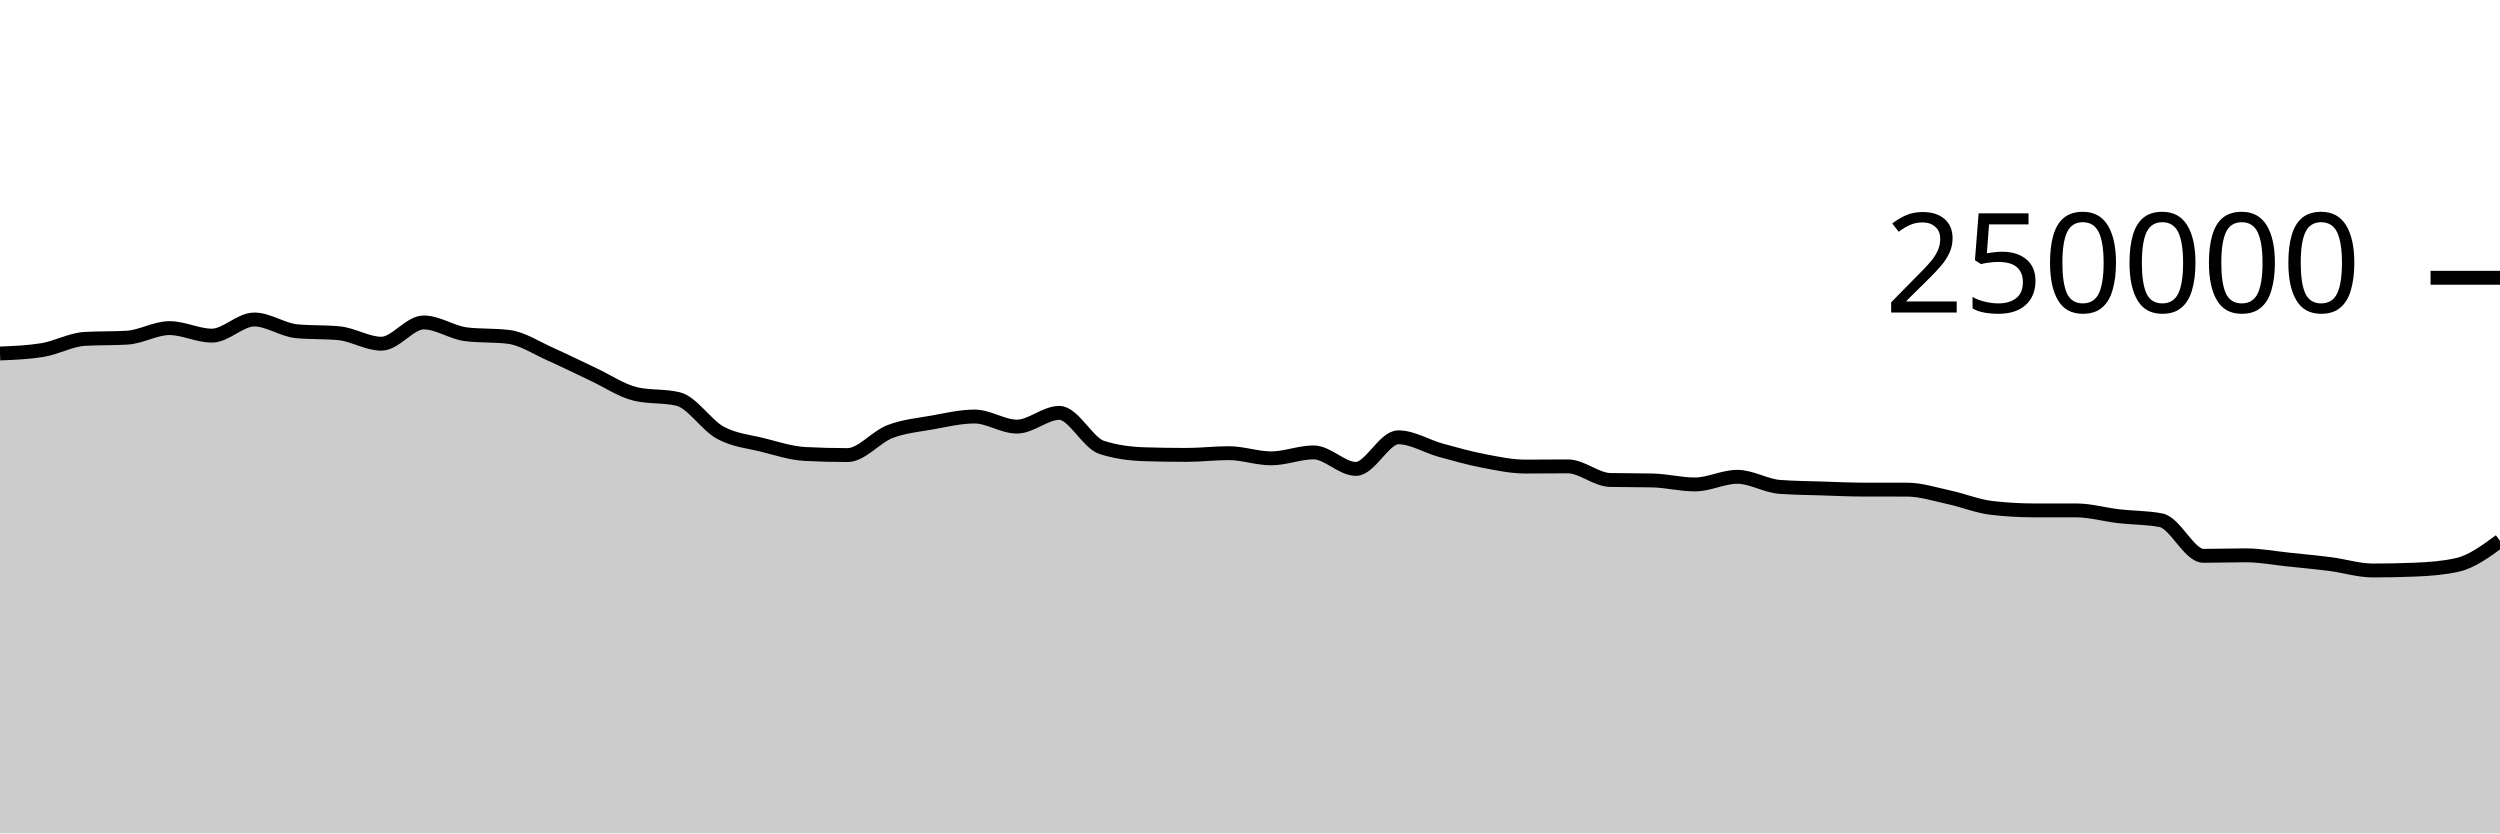
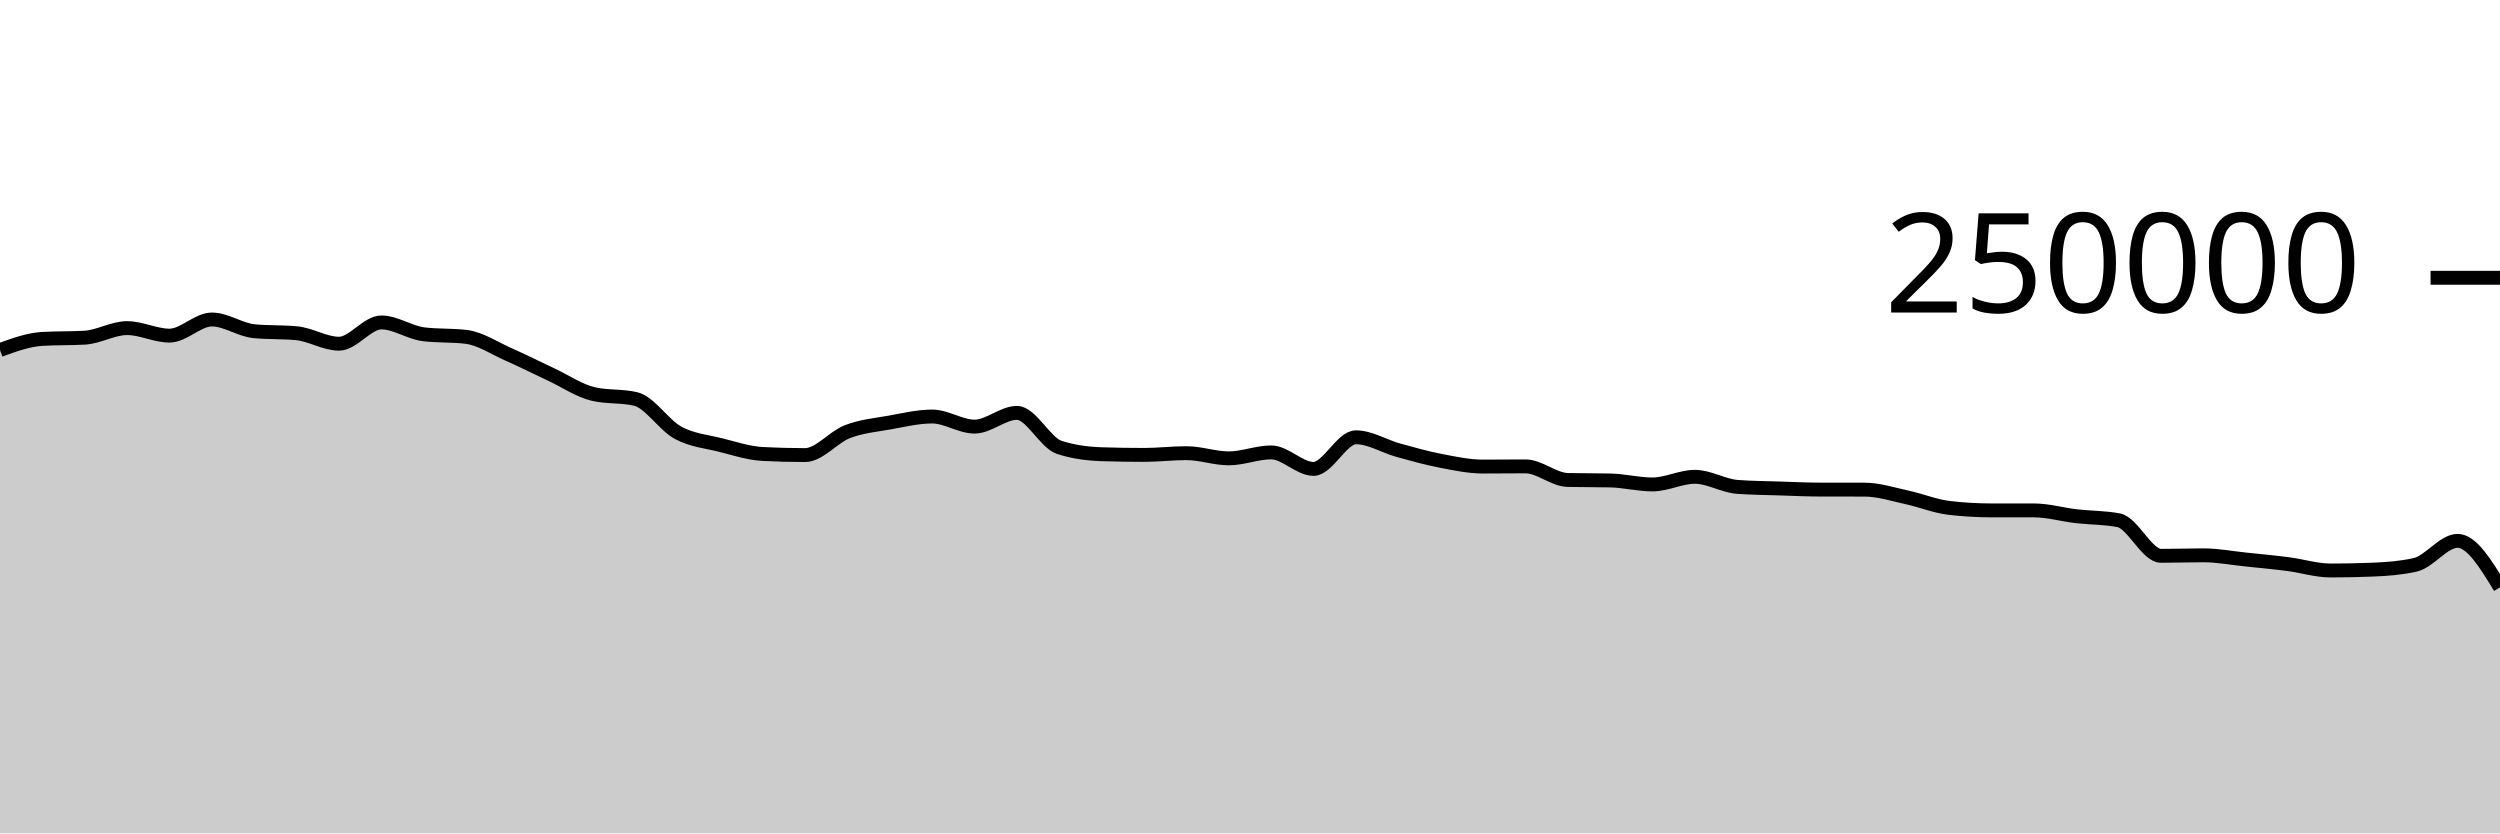
<svg xmlns="http://www.w3.org/2000/svg" viewBox="0 0 180 60">
  <g transform="translate(0,20)">
-     <path class="area" fill="rgba(0, 0, 0, 0.2)" d="M0,5.451C1.017,5.41,2.034,5.369,3.051,5.204C4.068,5.04,5.085,4.46,6.102,4.4C7.119,4.341,8.136,4.371,9.153,4.312C10.169,4.252,11.186,3.624,12.203,3.624C13.22,3.624,14.237,4.165,15.254,4.165C16.271,4.165,17.288,3.004,18.305,3.004C19.322,3.004,20.339,3.752,21.356,3.848C22.373,3.945,23.39,3.897,24.407,3.993C25.424,4.089,26.441,4.747,27.458,4.747C28.475,4.747,29.492,3.216,30.508,3.216C31.525,3.216,32.542,3.946,33.559,4.069C34.576,4.192,35.593,4.131,36.61,4.254C37.627,4.377,38.644,5.065,39.661,5.515C40.678,5.965,41.695,6.478,42.712,6.954C43.729,7.429,44.746,8.13,45.763,8.368C46.78,8.606,47.797,8.487,48.814,8.725C49.831,8.963,50.847,10.603,51.864,11.155C52.881,11.707,53.898,11.783,54.915,12.038C55.932,12.293,56.949,12.633,57.966,12.686C58.983,12.739,60,12.766,61.017,12.766C62.034,12.766,63.051,11.469,64.068,11.078C65.085,10.687,66.102,10.6,67.119,10.419C68.136,10.237,69.153,9.99,70.169,9.99C71.186,9.99,72.203,10.716,73.22,10.716C74.237,10.716,75.254,9.727,76.271,9.727C77.288,9.727,78.305,11.884,79.322,12.212C80.339,12.54,81.356,12.671,82.373,12.704C83.39,12.737,84.407,12.753,85.424,12.753C86.441,12.753,87.458,12.628,88.475,12.628C89.492,12.628,90.508,13.001,91.525,13.001C92.542,13.001,93.559,12.573,94.576,12.573C95.593,12.573,96.61,13.761,97.627,13.761C98.644,13.761,99.661,11.485,100.678,11.485C101.695,11.485,102.712,12.133,103.729,12.415C104.746,12.697,105.763,12.981,106.78,13.178C107.797,13.374,108.814,13.593,109.831,13.593C110.847,13.593,111.864,13.579,112.881,13.579C113.898,13.579,114.915,14.535,115.932,14.558C116.949,14.581,117.966,14.57,118.983,14.593C120,14.616,121.017,14.88,122.034,14.88C123.051,14.88,124.068,14.33,125.085,14.33C126.102,14.33,127.119,14.979,128.136,15.055C129.153,15.132,130.169,15.137,131.186,15.17C132.203,15.203,133.22,15.252,134.237,15.252C135.254,15.253,136.271,15.252,137.288,15.253C138.305,15.253,139.322,15.588,140.339,15.807C141.356,16.027,142.373,16.449,143.39,16.569C144.407,16.688,145.424,16.747,146.441,16.748C147.458,16.749,148.475,16.749,149.492,16.749C150.508,16.75,151.525,17.049,152.542,17.168C153.559,17.286,154.576,17.264,155.593,17.458C156.61,17.652,157.627,20.019,158.644,20.019C159.661,20.019,160.678,19.983,161.695,19.983C162.712,19.983,163.729,20.18,164.746,20.285C165.763,20.391,166.78,20.485,167.797,20.617C168.814,20.748,169.831,21.075,170.847,21.075C171.864,21.075,172.881,21.055,173.898,21.013C174.915,20.972,175.932,20.898,176.949,20.667C177.966,20.437,178.983,19.689,180,18.941L180,40C178.983,40,177.966,40,176.949,40C175.932,40,174.915,40,173.898,40C172.881,40,171.864,40,170.847,40C169.831,40,168.814,40,167.797,40C166.78,40,165.763,40,164.746,40C163.729,40,162.712,40,161.695,40C160.678,40,159.661,40,158.644,40C157.627,40,156.61,40,155.593,40C154.576,40,153.559,40,152.542,40C151.525,40,150.508,40,149.492,40C148.475,40,147.458,40,146.441,40C145.424,40,144.407,40,143.39,40C142.373,40,141.356,40,140.339,40C139.322,40,138.305,40,137.288,40C136.271,40,135.254,40,134.237,40C133.22,40,132.203,40,131.186,40C130.169,40,129.153,40,128.136,40C127.119,40,126.102,40,125.085,40C124.068,40,123.051,40,122.034,40C121.017,40,120,40,118.983,40C117.966,40,116.949,40,115.932,40C114.915,40,113.898,40,112.881,40C111.864,40,110.847,40,109.831,40C108.814,40,107.797,40,106.78,40C105.763,40,104.746,40,103.729,40C102.712,40,101.695,40,100.678,40C99.661,40,98.644,40,97.627,40C96.61,40,95.593,40,94.576,40C93.559,40,92.542,40,91.525,40C90.508,40,89.492,40,88.475,40C87.458,40,86.441,40,85.424,40C84.407,40,83.39,40,82.373,40C81.356,40,80.339,40,79.322,40C78.305,40,77.288,40,76.271,40C75.254,40,74.237,40,73.22,40C72.203,40,71.186,40,70.169,40C69.153,40,68.136,40,67.119,40C66.102,40,65.085,40,64.068,40C63.051,40,62.034,40,61.017,40C60,40,58.983,40,57.966,40C56.949,40,55.932,40,54.915,40C53.898,40,52.881,40,51.864,40C50.847,40,49.831,40,48.814,40C47.797,40,46.78,40,45.763,40C44.746,40,43.729,40,42.712,40C41.695,40,40.678,40,39.661,40C38.644,40,37.627,40,36.61,40C35.593,40,34.576,40,33.559,40C32.542,40,31.525,40,30.508,40C29.492,40,28.475,40,27.458,40C26.441,40,25.424,40,24.407,40C23.39,40,22.373,40,21.356,40C20.339,40,19.322,40,18.305,40C17.288,40,16.271,40,15.254,40C14.237,40,13.22,40,12.203,40C11.186,40,10.169,40,9.153,40C8.136,40,7.119,40,6.102,40C5.085,40,4.068,40,3.051,40C2.034,40,1.017,40,0,40Z" />
-     <path class="line" stroke="black" fill="none" d="M0,5.451C1.017,5.41,2.034,5.369,3.051,5.204C4.068,5.04,5.085,4.46,6.102,4.4C7.119,4.341,8.136,4.371,9.153,4.312C10.169,4.252,11.186,3.624,12.203,3.624C13.22,3.624,14.237,4.165,15.254,4.165C16.271,4.165,17.288,3.004,18.305,3.004C19.322,3.004,20.339,3.752,21.356,3.848C22.373,3.945,23.39,3.897,24.407,3.993C25.424,4.089,26.441,4.747,27.458,4.747C28.475,4.747,29.492,3.216,30.508,3.216C31.525,3.216,32.542,3.946,33.559,4.069C34.576,4.192,35.593,4.131,36.61,4.254C37.627,4.377,38.644,5.065,39.661,5.515C40.678,5.965,41.695,6.478,42.712,6.954C43.729,7.429,44.746,8.13,45.763,8.368C46.78,8.606,47.797,8.487,48.814,8.725C49.831,8.963,50.847,10.603,51.864,11.155C52.881,11.707,53.898,11.783,54.915,12.038C55.932,12.293,56.949,12.633,57.966,12.686C58.983,12.739,60,12.766,61.017,12.766C62.034,12.766,63.051,11.469,64.068,11.078C65.085,10.687,66.102,10.6,67.119,10.419C68.136,10.237,69.153,9.99,70.169,9.99C71.186,9.99,72.203,10.716,73.22,10.716C74.237,10.716,75.254,9.727,76.271,9.727C77.288,9.727,78.305,11.884,79.322,12.212C80.339,12.54,81.356,12.671,82.373,12.704C83.39,12.737,84.407,12.753,85.424,12.753C86.441,12.753,87.458,12.628,88.475,12.628C89.492,12.628,90.508,13.001,91.525,13.001C92.542,13.001,93.559,12.573,94.576,12.573C95.593,12.573,96.61,13.761,97.627,13.761C98.644,13.761,99.661,11.485,100.678,11.485C101.695,11.485,102.712,12.133,103.729,12.415C104.746,12.697,105.763,12.981,106.78,13.178C107.797,13.374,108.814,13.593,109.831,13.593C110.847,13.593,111.864,13.579,112.881,13.579C113.898,13.579,114.915,14.535,115.932,14.558C116.949,14.581,117.966,14.57,118.983,14.593C120,14.616,121.017,14.88,122.034,14.88C123.051,14.88,124.068,14.33,125.085,14.33C126.102,14.33,127.119,14.979,128.136,15.055C129.153,15.132,130.169,15.137,131.186,15.17C132.203,15.203,133.22,15.252,134.237,15.252C135.254,15.253,136.271,15.252,137.288,15.253C138.305,15.253,139.322,15.588,140.339,15.807C141.356,16.027,142.373,16.449,143.39,16.569C144.407,16.688,145.424,16.747,146.441,16.748C147.458,16.749,148.475,16.749,149.492,16.749C150.508,16.75,151.525,17.049,152.542,17.168C153.559,17.286,154.576,17.264,155.593,17.458C156.61,17.652,157.627,20.019,158.644,20.019C159.661,20.019,160.678,19.983,161.695,19.983C162.712,19.983,163.729,20.18,164.746,20.285C165.763,20.391,166.78,20.485,167.797,20.617C168.814,20.748,169.831,21.075,170.847,21.075C171.864,21.075,172.881,21.055,173.898,21.013C174.915,20.972,175.932,20.898,176.949,20.667C177.966,20.437,178.983,19.689,180,18.941" />
+     <path class="area" fill="rgba(0, 0, 0, 0.2)" d="M0,5.204C1.017,4.832,2.034,4.46,3.051,4.4C4.068,4.341,5.085,4.371,6.102,4.312C7.119,4.252,8.136,3.624,9.153,3.624C10.169,3.624,11.186,4.165,12.203,4.165C13.22,4.165,14.237,3.004,15.254,3.004C16.271,3.004,17.288,3.752,18.305,3.848C19.322,3.945,20.339,3.897,21.356,3.993C22.373,4.089,23.39,4.747,24.407,4.747C25.424,4.747,26.441,3.216,27.458,3.216C28.475,3.216,29.492,3.946,30.508,4.069C31.525,4.192,32.542,4.131,33.559,4.254C34.576,4.377,35.593,5.065,36.61,5.515C37.627,5.965,38.644,6.478,39.661,6.954C40.678,7.429,41.695,8.13,42.712,8.368C43.729,8.606,44.746,8.487,45.763,8.725C46.78,8.963,47.797,10.603,48.814,11.155C49.831,11.707,50.847,11.783,51.864,12.038C52.881,12.293,53.898,12.633,54.915,12.686C55.932,12.739,56.949,12.766,57.966,12.766C58.983,12.766,60,11.469,61.017,11.078C62.034,10.687,63.051,10.6,64.068,10.419C65.085,10.237,66.102,9.99,67.119,9.99C68.136,9.99,69.153,10.716,70.169,10.716C71.186,10.716,72.203,9.727,73.22,9.727C74.237,9.727,75.254,11.884,76.271,12.212C77.288,12.54,78.305,12.671,79.322,12.704C80.339,12.737,81.356,12.753,82.373,12.753C83.39,12.753,84.407,12.628,85.424,12.628C86.441,12.628,87.458,13.001,88.475,13.001C89.492,13.001,90.508,12.573,91.525,12.573C92.542,12.573,93.559,13.761,94.576,13.761C95.593,13.761,96.61,11.485,97.627,11.485C98.644,11.485,99.661,12.133,100.678,12.415C101.695,12.697,102.712,12.981,103.729,13.178C104.746,13.374,105.763,13.593,106.78,13.593C107.797,13.593,108.814,13.579,109.831,13.579C110.847,13.579,111.864,14.535,112.881,14.558C113.898,14.581,114.915,14.57,115.932,14.593C116.949,14.616,117.966,14.88,118.983,14.88C120,14.88,121.017,14.33,122.034,14.33C123.051,14.33,124.068,14.979,125.085,15.055C126.102,15.132,127.119,15.137,128.136,15.17C129.153,15.203,130.169,15.252,131.186,15.252C132.203,15.253,133.22,15.252,134.237,15.253C135.254,15.253,136.271,15.588,137.288,15.807C138.305,16.027,139.322,16.449,140.339,16.569C141.356,16.688,142.373,16.747,143.39,16.748C144.407,16.749,145.424,16.749,146.441,16.749C147.458,16.75,148.475,17.049,149.492,17.168C150.508,17.286,151.525,17.264,152.542,17.458C153.559,17.652,154.576,20.019,155.593,20.019C156.61,20.019,157.627,19.983,158.644,19.983C159.661,19.983,160.678,20.18,161.695,20.285C162.712,20.391,163.729,20.485,164.746,20.617C165.763,20.748,166.78,21.075,167.797,21.075C168.814,21.075,169.831,21.055,170.847,21.013C171.864,20.972,172.881,20.898,173.898,20.667C174.915,20.437,175.932,18.941,176.949,18.941C177.966,18.941,178.983,20.615,180,22.289L180,40C178.983,40,177.966,40,176.949,40C175.932,40,174.915,40,173.898,40C172.881,40,171.864,40,170.847,40C169.831,40,168.814,40,167.797,40C166.78,40,165.763,40,164.746,40C163.729,40,162.712,40,161.695,40C160.678,40,159.661,40,158.644,40C157.627,40,156.61,40,155.593,40C154.576,40,153.559,40,152.542,40C151.525,40,150.508,40,149.492,40C148.475,40,147.458,40,146.441,40C145.424,40,144.407,40,143.39,40C142.373,40,141.356,40,140.339,40C139.322,40,138.305,40,137.288,40C136.271,40,135.254,40,134.237,40C133.22,40,132.203,40,131.186,40C130.169,40,129.153,40,128.136,40C127.119,40,126.102,40,125.085,40C124.068,40,123.051,40,122.034,40C121.017,40,120,40,118.983,40C117.966,40,116.949,40,115.932,40C114.915,40,113.898,40,112.881,40C111.864,40,110.847,40,109.831,40C108.814,40,107.797,40,106.78,40C105.763,40,104.746,40,103.729,40C102.712,40,101.695,40,100.678,40C99.661,40,98.644,40,97.627,40C96.61,40,95.593,40,94.576,40C93.559,40,92.542,40,91.525,40C90.508,40,89.492,40,88.475,40C87.458,40,86.441,40,85.424,40C84.407,40,83.39,40,82.373,40C81.356,40,80.339,40,79.322,40C78.305,40,77.288,40,76.271,40C75.254,40,74.237,40,73.22,40C72.203,40,71.186,40,70.169,40C69.153,40,68.136,40,67.119,40C66.102,40,65.085,40,64.068,40C63.051,40,62.034,40,61.017,40C60,40,58.983,40,57.966,40C56.949,40,55.932,40,54.915,40C53.898,40,52.881,40,51.864,40C50.847,40,49.831,40,48.814,40C47.797,40,46.78,40,45.763,40C44.746,40,43.729,40,42.712,40C41.695,40,40.678,40,39.661,40C38.644,40,37.627,40,36.61,40C35.593,40,34.576,40,33.559,40C32.542,40,31.525,40,30.508,40C29.492,40,28.475,40,27.458,40C26.441,40,25.424,40,24.407,40C23.39,40,22.373,40,21.356,40C20.339,40,19.322,40,18.305,40C17.288,40,16.271,40,15.254,40C14.237,40,13.22,40,12.203,40C11.186,40,10.169,40,9.153,40C8.136,40,7.119,40,6.102,40C5.085,40,4.068,40,3.051,40C2.034,40,1.017,40,0,40Z" />
+     <path class="line" stroke="black" fill="none" d="M0,5.204C1.017,4.832,2.034,4.46,3.051,4.4C4.068,4.341,5.085,4.371,6.102,4.312C7.119,4.252,8.136,3.624,9.153,3.624C10.169,3.624,11.186,4.165,12.203,4.165C13.22,4.165,14.237,3.004,15.254,3.004C16.271,3.004,17.288,3.752,18.305,3.848C19.322,3.945,20.339,3.897,21.356,3.993C22.373,4.089,23.39,4.747,24.407,4.747C25.424,4.747,26.441,3.216,27.458,3.216C28.475,3.216,29.492,3.946,30.508,4.069C31.525,4.192,32.542,4.131,33.559,4.254C34.576,4.377,35.593,5.065,36.61,5.515C37.627,5.965,38.644,6.478,39.661,6.954C40.678,7.429,41.695,8.13,42.712,8.368C43.729,8.606,44.746,8.487,45.763,8.725C46.78,8.963,47.797,10.603,48.814,11.155C49.831,11.707,50.847,11.783,51.864,12.038C52.881,12.293,53.898,12.633,54.915,12.686C55.932,12.739,56.949,12.766,57.966,12.766C58.983,12.766,60,11.469,61.017,11.078C62.034,10.687,63.051,10.6,64.068,10.419C65.085,10.237,66.102,9.99,67.119,9.99C68.136,9.99,69.153,10.716,70.169,10.716C71.186,10.716,72.203,9.727,73.22,9.727C74.237,9.727,75.254,11.884,76.271,12.212C77.288,12.54,78.305,12.671,79.322,12.704C80.339,12.737,81.356,12.753,82.373,12.753C83.39,12.753,84.407,12.628,85.424,12.628C86.441,12.628,87.458,13.001,88.475,13.001C89.492,13.001,90.508,12.573,91.525,12.573C92.542,12.573,93.559,13.761,94.576,13.761C95.593,13.761,96.61,11.485,97.627,11.485C98.644,11.485,99.661,12.133,100.678,12.415C101.695,12.697,102.712,12.981,103.729,13.178C104.746,13.374,105.763,13.593,106.78,13.593C107.797,13.593,108.814,13.579,109.831,13.579C110.847,13.579,111.864,14.535,112.881,14.558C113.898,14.581,114.915,14.57,115.932,14.593C116.949,14.616,117.966,14.88,118.983,14.88C120,14.88,121.017,14.33,122.034,14.33C123.051,14.33,124.068,14.979,125.085,15.055C126.102,15.132,127.119,15.137,128.136,15.17C129.153,15.203,130.169,15.252,131.186,15.252C132.203,15.253,133.22,15.252,134.237,15.253C135.254,15.253,136.271,15.588,137.288,15.807C138.305,16.027,139.322,16.449,140.339,16.569C141.356,16.688,142.373,16.747,143.39,16.748C144.407,16.749,145.424,16.749,146.441,16.749C147.458,16.75,148.475,17.049,149.492,17.168C150.508,17.286,151.525,17.264,152.542,17.458C153.559,17.652,154.576,20.019,155.593,20.019C156.61,20.019,157.627,19.983,158.644,19.983C159.661,19.983,160.678,20.18,161.695,20.285C162.712,20.391,163.729,20.485,164.746,20.617C165.763,20.748,166.78,21.075,167.797,21.075C168.814,21.075,169.831,21.055,170.847,21.013C171.864,20.972,172.881,20.898,173.898,20.667C174.915,20.437,175.932,18.941,176.949,18.941C177.966,18.941,178.983,20.615,180,22.289" />
    <path class="axis-ceiling" stroke-width="1" stroke="black" fill="none" d="M175,0L180,0" />
    <text class="axis-ceiling-label" font-family="sans-serif" text-anchor="end" font-size="10px" x="170" y="2.5">250000</text>
  </g>
</svg>
